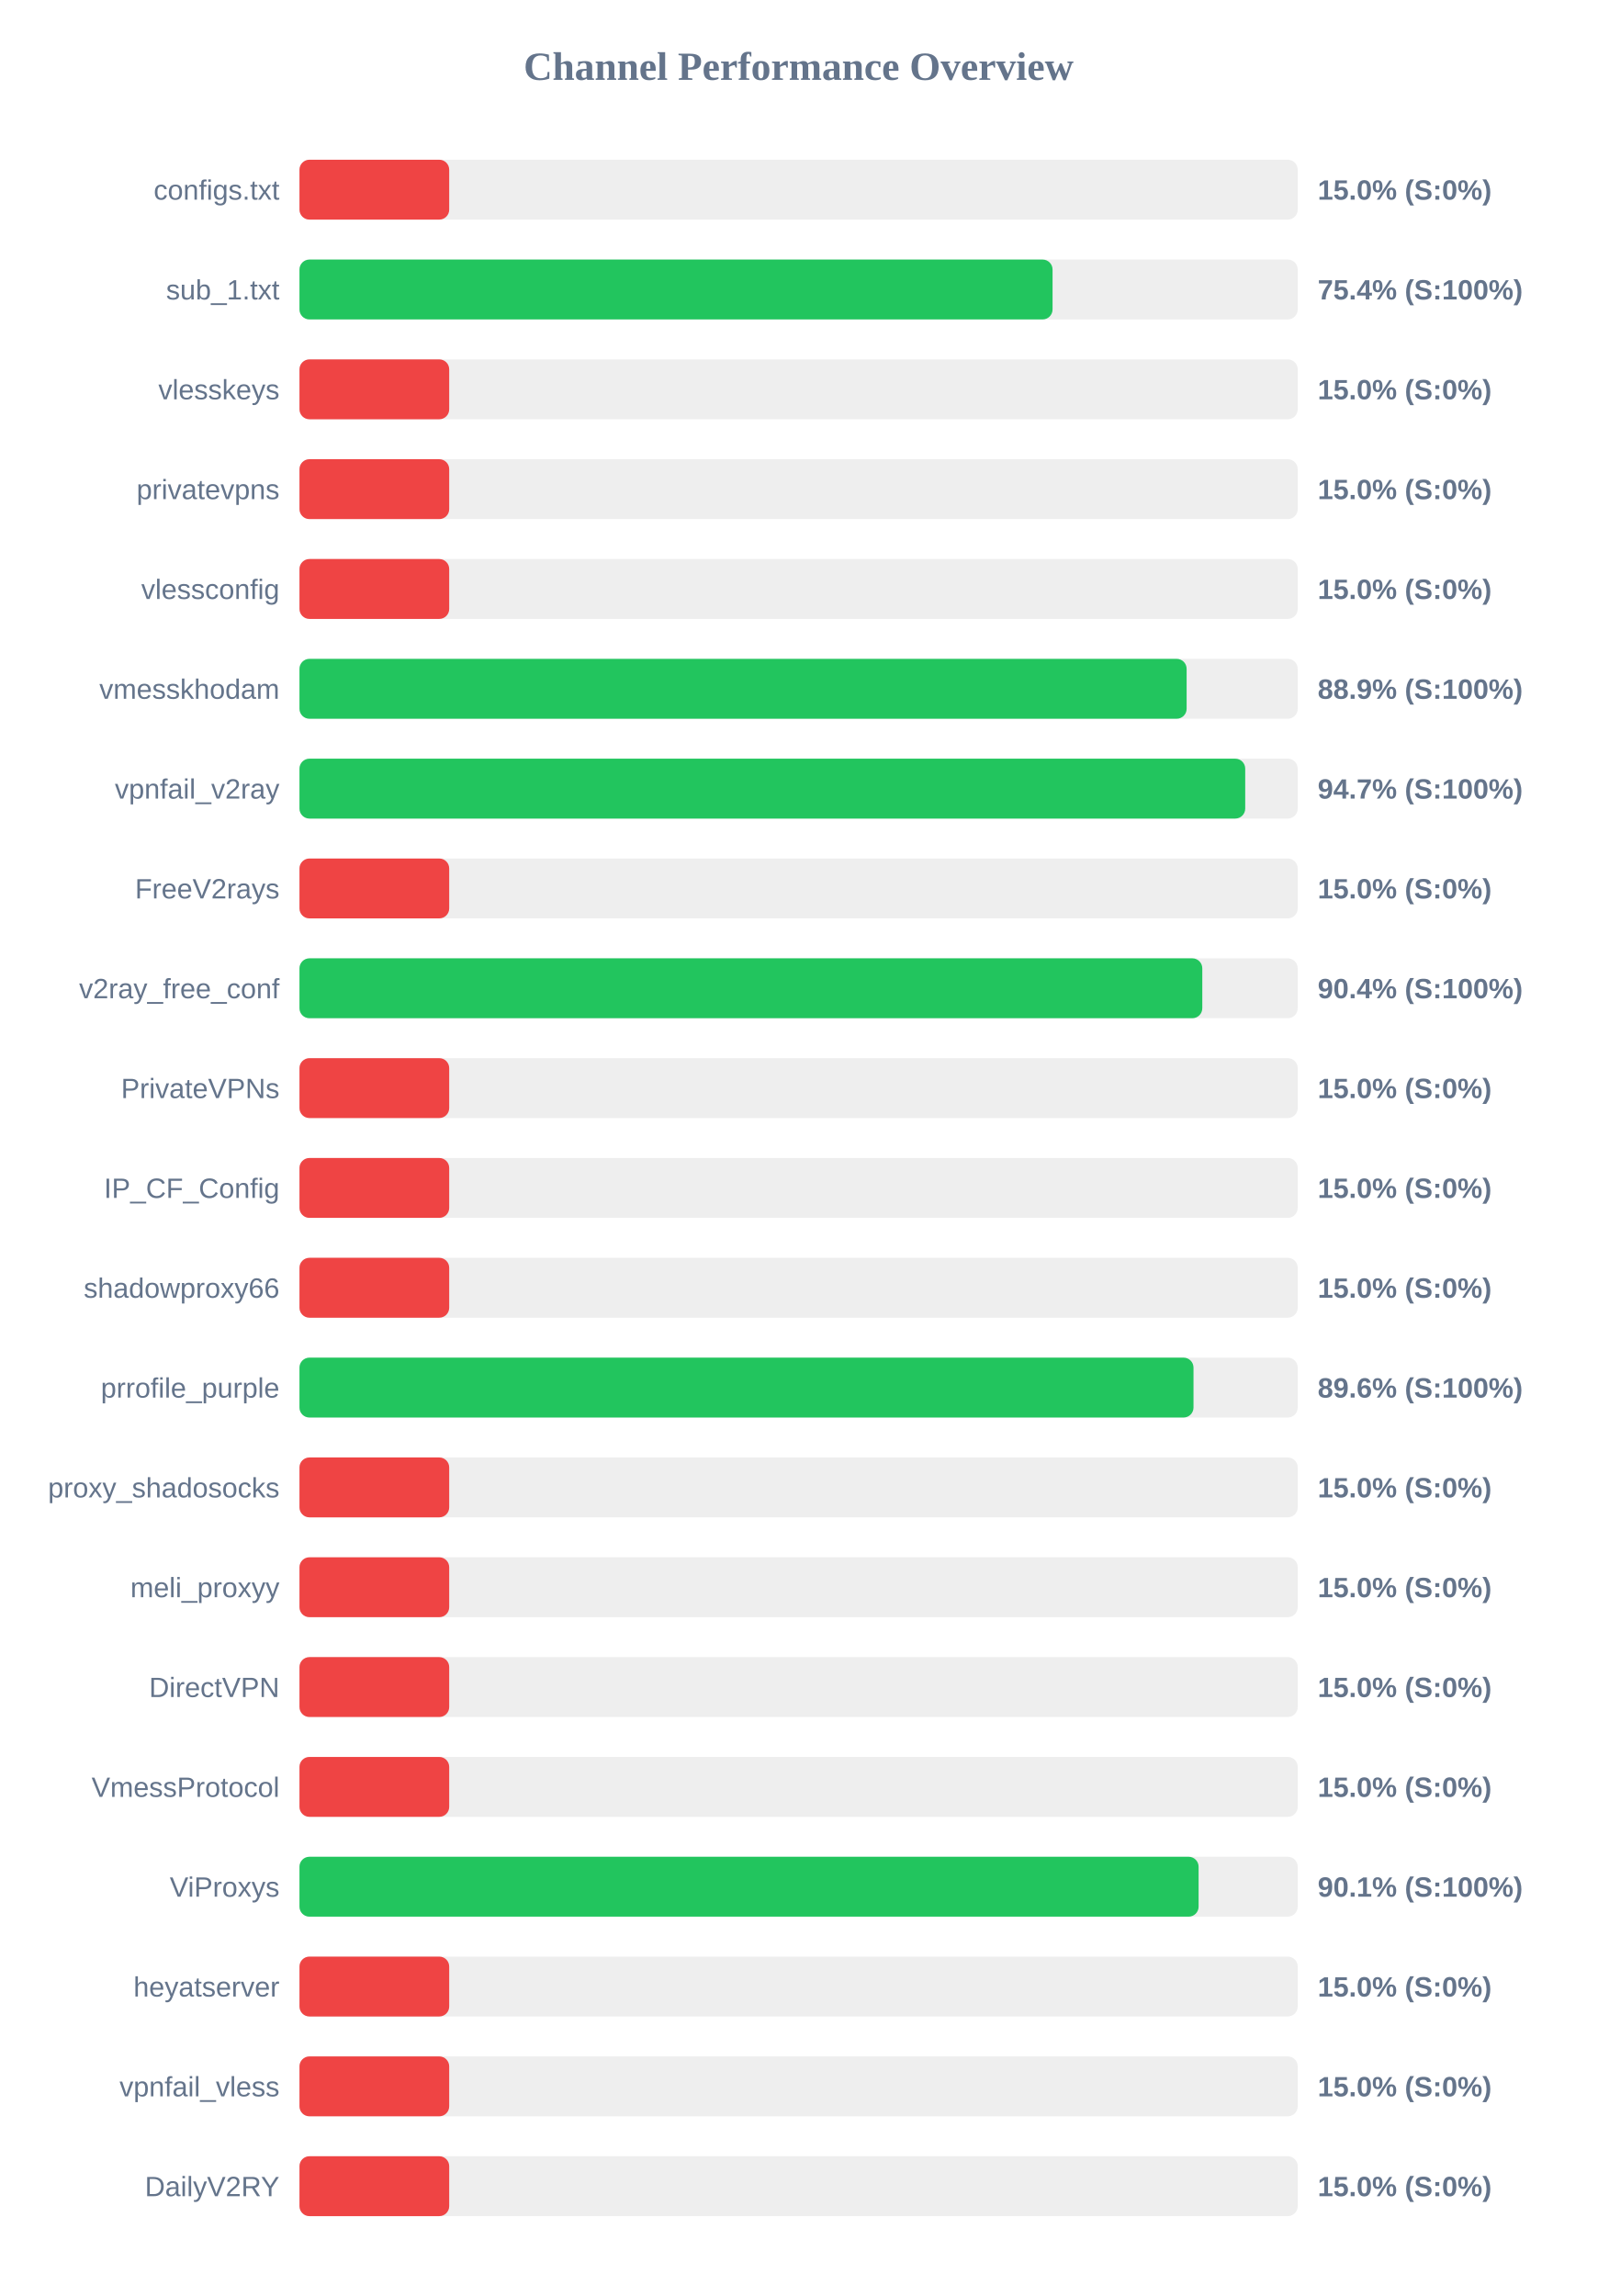
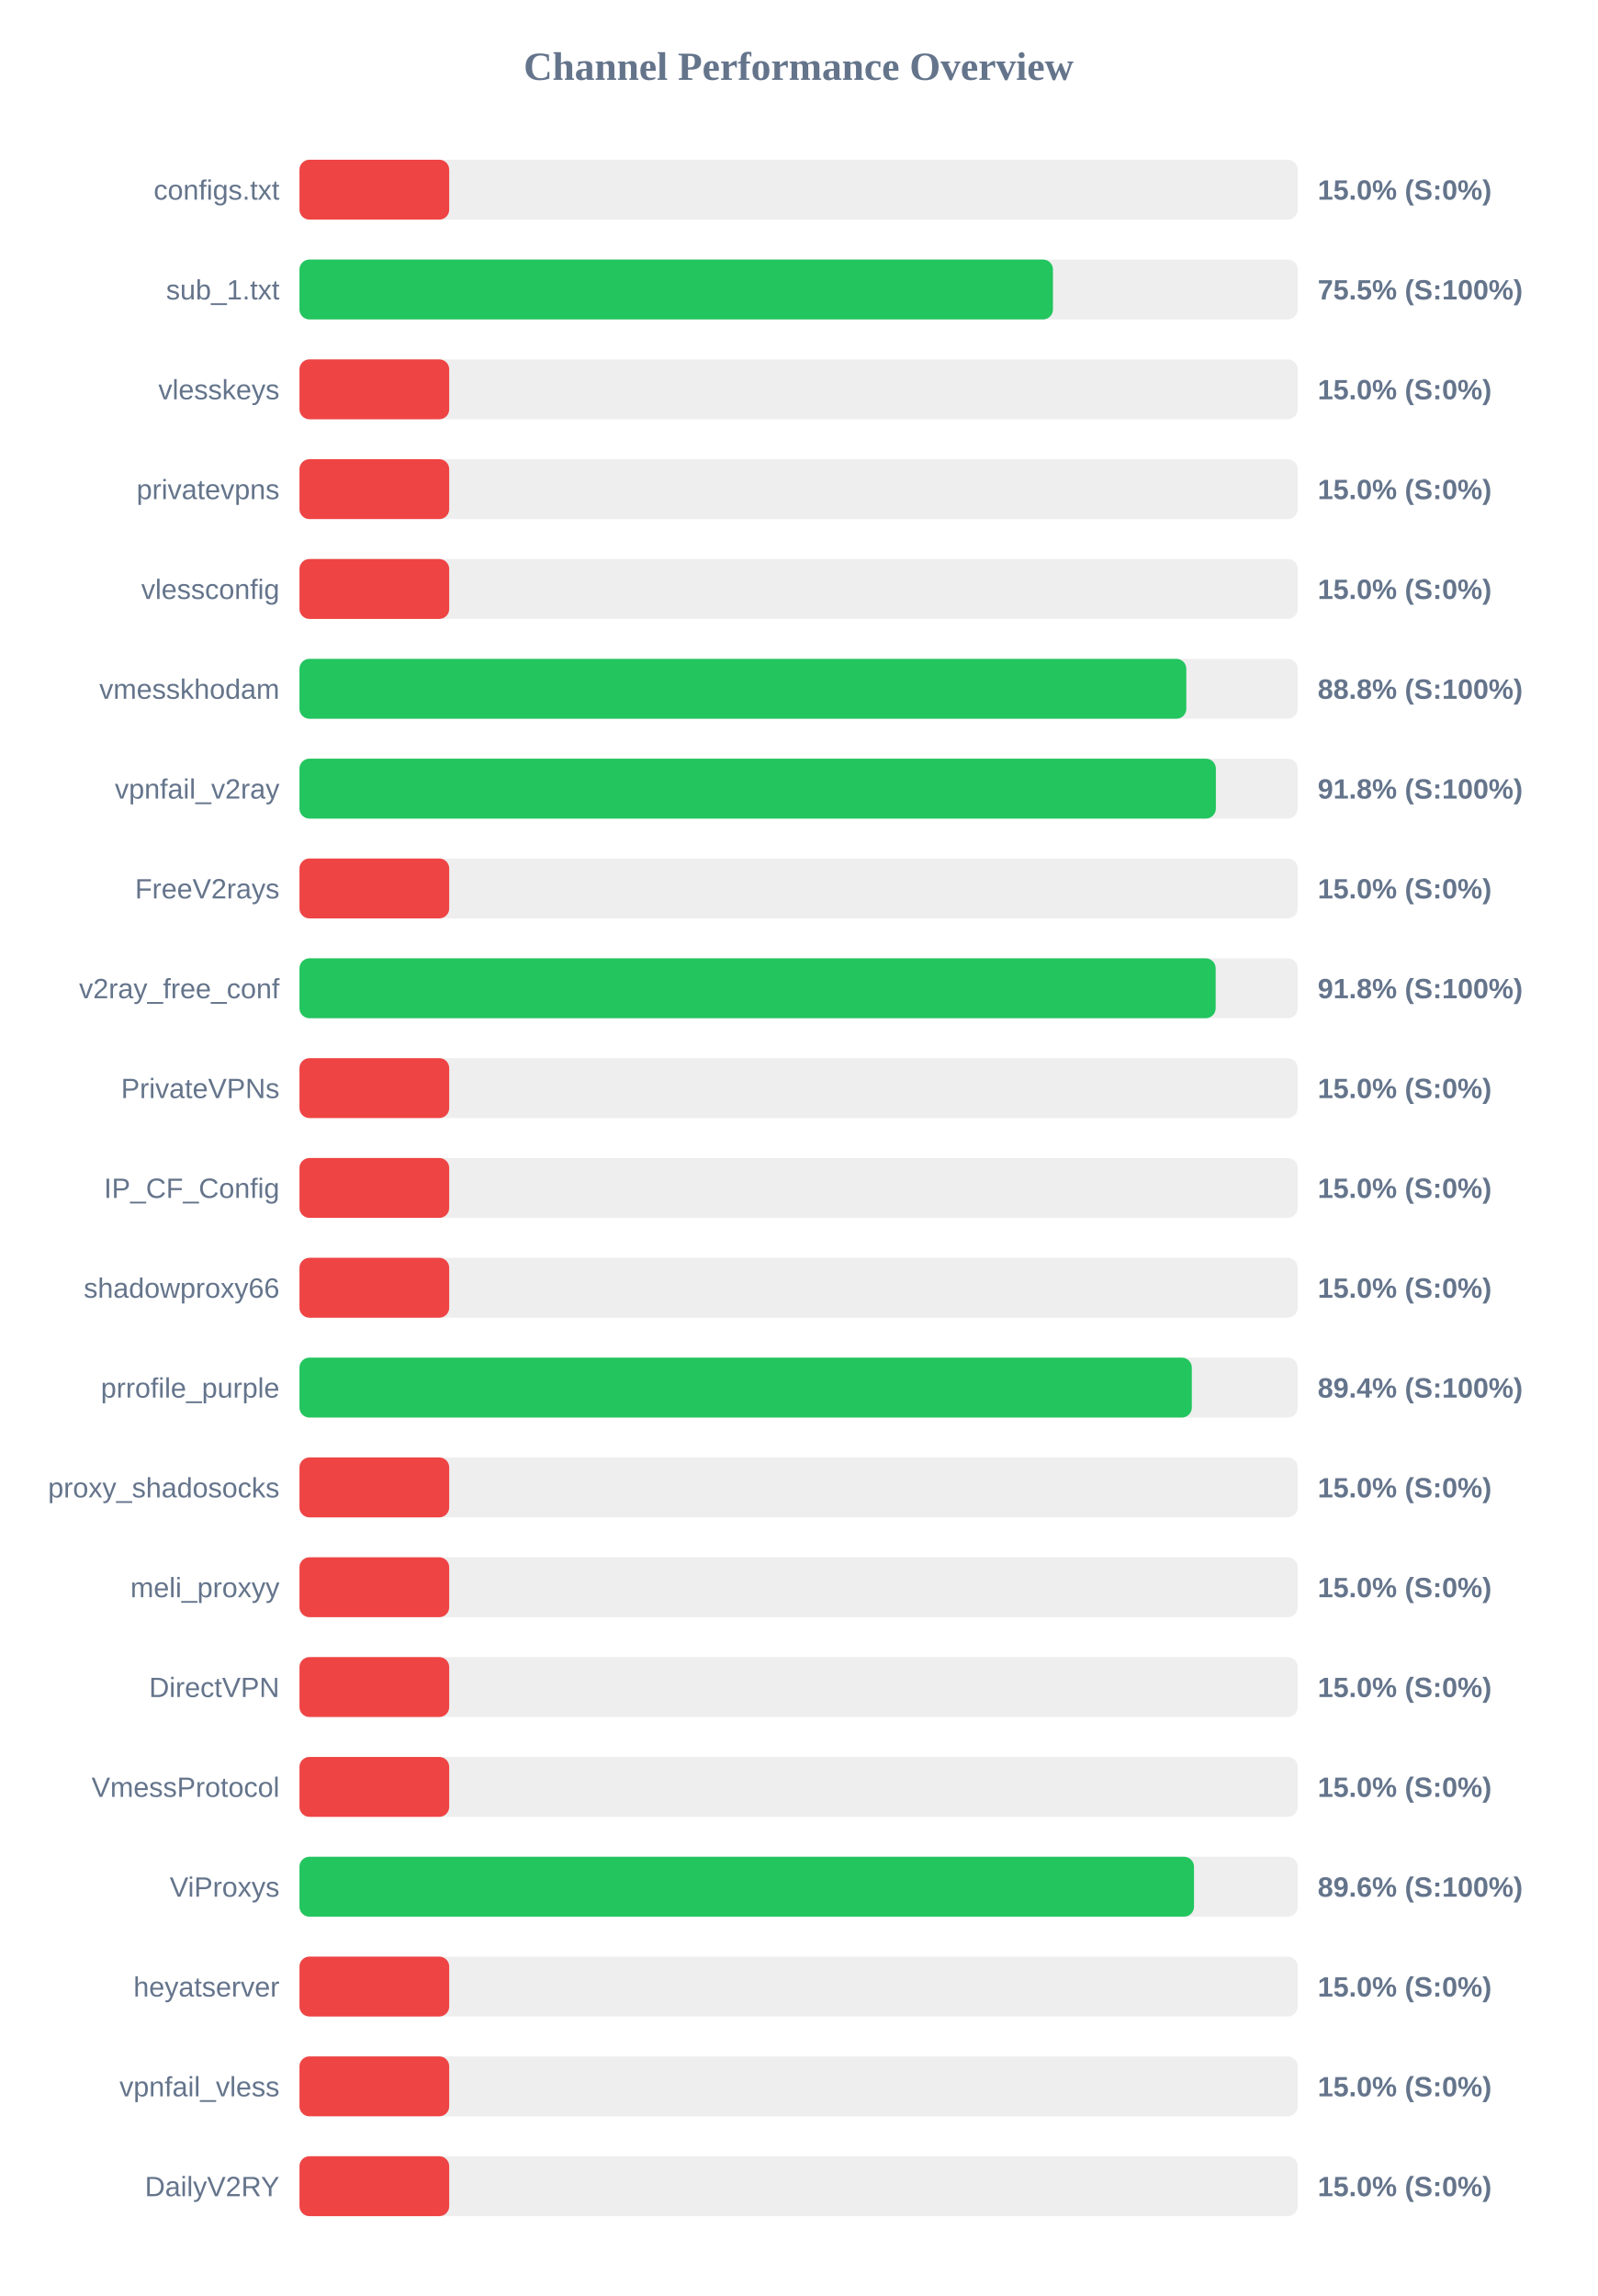
<svg xmlns="http://www.w3.org/2000/svg" width="800" height="1150" version="1.1">
  <style>
        .row { font: 14px Arial; fill: #64748b; }
        .score { font: bold 14px Arial; fill: #64748b; }
    </style>
  <text x="400" y="40" text-anchor="middle" font-size="20px" font-weight="bold" fill="#64748b">Channel Performance Overview</text>
  <rect x="150" y="80" width="500" height="30" fill="#eee" rx="5" />
  <rect x="150" y="80" width="75.0" height="30" fill="#ef4444" rx="5" />
  <text x="140" y="100" text-anchor="end" class="row">configs.txt</text>
  <text x="660" y="100" text-anchor="start" class="score">15.0% (S:0%)</text>
  <rect x="150" y="130" width="500" height="30" fill="#eee" rx="5" />
-   <rect x="150" y="130" width="377.2" height="30" fill="#22c55e" rx="5" />
+   <rect x="150" y="130" width="377.4" height="30" fill="#22c55e" rx="5" />
  <text x="140" y="150" text-anchor="end" class="row">sub_1.txt</text>
-   <text x="660" y="150" text-anchor="start" class="score">75.4% (S:100%)</text>
+   <text x="660" y="150" text-anchor="start" class="score">75.5% (S:100%)</text>
  <rect x="150" y="180" width="500" height="30" fill="#eee" rx="5" />
  <rect x="150" y="180" width="75.0" height="30" fill="#ef4444" rx="5" />
  <text x="140" y="200" text-anchor="end" class="row">vlesskeys</text>
  <text x="660" y="200" text-anchor="start" class="score">15.0% (S:0%)</text>
  <rect x="150" y="230" width="500" height="30" fill="#eee" rx="5" />
  <rect x="150" y="230" width="75.0" height="30" fill="#ef4444" rx="5" />
  <text x="140" y="250" text-anchor="end" class="row">privatevpns</text>
  <text x="660" y="250" text-anchor="start" class="score">15.0% (S:0%)</text>
  <rect x="150" y="280" width="500" height="30" fill="#eee" rx="5" />
  <rect x="150" y="280" width="75.0" height="30" fill="#ef4444" rx="5" />
  <text x="140" y="300" text-anchor="end" class="row">vlessconfig</text>
  <text x="660" y="300" text-anchor="start" class="score">15.0% (S:0%)</text>
  <rect x="150" y="330" width="500" height="30" fill="#eee" rx="5" />
-   <rect x="150" y="330" width="444.35" height="30" fill="#22c55e" rx="5" />
+   <rect x="150" y="330" width="444.2" height="30" fill="#22c55e" rx="5" />
  <text x="140" y="350" text-anchor="end" class="row">vmesskhodam</text>
-   <text x="660" y="350" text-anchor="start" class="score">88.9% (S:100%)</text>
+   <text x="660" y="350" text-anchor="start" class="score">88.8% (S:100%)</text>
  <rect x="150" y="380" width="500" height="30" fill="#eee" rx="5" />
-   <rect x="150" y="380" width="473.7" height="30" fill="#22c55e" rx="5" />
+   <rect x="150" y="380" width="459.0" height="30" fill="#22c55e" rx="5" />
  <text x="140" y="400" text-anchor="end" class="row">vpnfail_v2ray</text>
-   <text x="660" y="400" text-anchor="start" class="score">94.7% (S:100%)</text>
+   <text x="660" y="400" text-anchor="start" class="score">91.8% (S:100%)</text>
  <rect x="150" y="430" width="500" height="30" fill="#eee" rx="5" />
  <rect x="150" y="430" width="75.0" height="30" fill="#ef4444" rx="5" />
  <text x="140" y="450" text-anchor="end" class="row">FreeV2rays</text>
  <text x="660" y="450" text-anchor="start" class="score">15.0% (S:0%)</text>
  <rect x="150" y="480" width="500" height="30" fill="#eee" rx="5" />
-   <rect x="150" y="480" width="452.2" height="30" fill="#22c55e" rx="5" />
+   <rect x="150" y="480" width="458.9" height="30" fill="#22c55e" rx="5" />
  <text x="140" y="500" text-anchor="end" class="row">v2ray_free_conf</text>
-   <text x="660" y="500" text-anchor="start" class="score">90.4% (S:100%)</text>
+   <text x="660" y="500" text-anchor="start" class="score">91.8% (S:100%)</text>
  <rect x="150" y="530" width="500" height="30" fill="#eee" rx="5" />
  <rect x="150" y="530" width="75.0" height="30" fill="#ef4444" rx="5" />
  <text x="140" y="550" text-anchor="end" class="row">PrivateVPNs</text>
  <text x="660" y="550" text-anchor="start" class="score">15.0% (S:0%)</text>
  <rect x="150" y="580" width="500" height="30" fill="#eee" rx="5" />
  <rect x="150" y="580" width="75.0" height="30" fill="#ef4444" rx="5" />
  <text x="140" y="600" text-anchor="end" class="row">IP_CF_Config</text>
  <text x="660" y="600" text-anchor="start" class="score">15.0% (S:0%)</text>
  <rect x="150" y="630" width="500" height="30" fill="#eee" rx="5" />
  <rect x="150" y="630" width="75.0" height="30" fill="#ef4444" rx="5" />
  <text x="140" y="650" text-anchor="end" class="row">shadowproxy66</text>
  <text x="660" y="650" text-anchor="start" class="score">15.0% (S:0%)</text>
  <rect x="150" y="680" width="500" height="30" fill="#eee" rx="5" />
-   <rect x="150" y="680" width="447.8" height="30" fill="#22c55e" rx="5" />
+   <rect x="150" y="680" width="446.95" height="30" fill="#22c55e" rx="5" />
  <text x="140" y="700" text-anchor="end" class="row">prrofile_purple</text>
-   <text x="660" y="700" text-anchor="start" class="score">89.6% (S:100%)</text>
+   <text x="660" y="700" text-anchor="start" class="score">89.4% (S:100%)</text>
  <rect x="150" y="730" width="500" height="30" fill="#eee" rx="5" />
  <rect x="150" y="730" width="75.0" height="30" fill="#ef4444" rx="5" />
  <text x="140" y="750" text-anchor="end" class="row">proxy_shadosocks</text>
  <text x="660" y="750" text-anchor="start" class="score">15.0% (S:0%)</text>
  <rect x="150" y="780" width="500" height="30" fill="#eee" rx="5" />
  <rect x="150" y="780" width="75.0" height="30" fill="#ef4444" rx="5" />
  <text x="140" y="800" text-anchor="end" class="row">meli_proxyy</text>
  <text x="660" y="800" text-anchor="start" class="score">15.0% (S:0%)</text>
  <rect x="150" y="830" width="500" height="30" fill="#eee" rx="5" />
  <rect x="150" y="830" width="75.0" height="30" fill="#ef4444" rx="5" />
  <text x="140" y="850" text-anchor="end" class="row">DirectVPN</text>
  <text x="660" y="850" text-anchor="start" class="score">15.0% (S:0%)</text>
  <rect x="150" y="880" width="500" height="30" fill="#eee" rx="5" />
  <rect x="150" y="880" width="75.0" height="30" fill="#ef4444" rx="5" />
  <text x="140" y="900" text-anchor="end" class="row">VmessProtocol</text>
  <text x="660" y="900" text-anchor="start" class="score">15.0% (S:0%)</text>
  <rect x="150" y="930" width="500" height="30" fill="#eee" rx="5" />
-   <rect x="150" y="930" width="450.35" height="30" fill="#22c55e" rx="5" />
+   <rect x="150" y="930" width="448.05" height="30" fill="#22c55e" rx="5" />
  <text x="140" y="950" text-anchor="end" class="row">ViProxys</text>
-   <text x="660" y="950" text-anchor="start" class="score">90.1% (S:100%)</text>
+   <text x="660" y="950" text-anchor="start" class="score">89.6% (S:100%)</text>
  <rect x="150" y="980" width="500" height="30" fill="#eee" rx="5" />
  <rect x="150" y="980" width="75.0" height="30" fill="#ef4444" rx="5" />
  <text x="140" y="1000" text-anchor="end" class="row">heyatserver</text>
  <text x="660" y="1000" text-anchor="start" class="score">15.0% (S:0%)</text>
  <rect x="150" y="1030" width="500" height="30" fill="#eee" rx="5" />
  <rect x="150" y="1030" width="75.0" height="30" fill="#ef4444" rx="5" />
  <text x="140" y="1050" text-anchor="end" class="row">vpnfail_vless</text>
  <text x="660" y="1050" text-anchor="start" class="score">15.0% (S:0%)</text>
  <rect x="150" y="1080" width="500" height="30" fill="#eee" rx="5" />
  <rect x="150" y="1080" width="75.0" height="30" fill="#ef4444" rx="5" />
  <text x="140" y="1100" text-anchor="end" class="row">DailyV2RY</text>
  <text x="660" y="1100" text-anchor="start" class="score">15.0% (S:0%)</text>
</svg>
